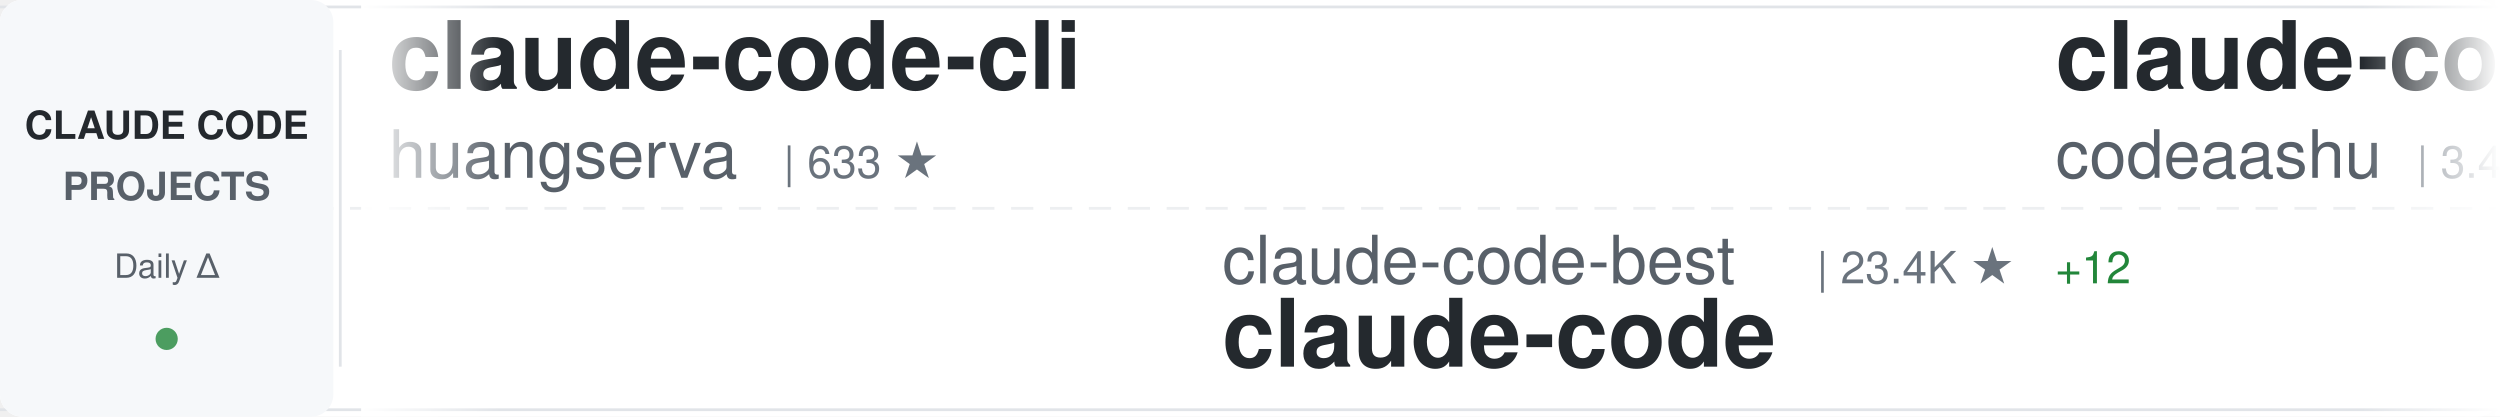
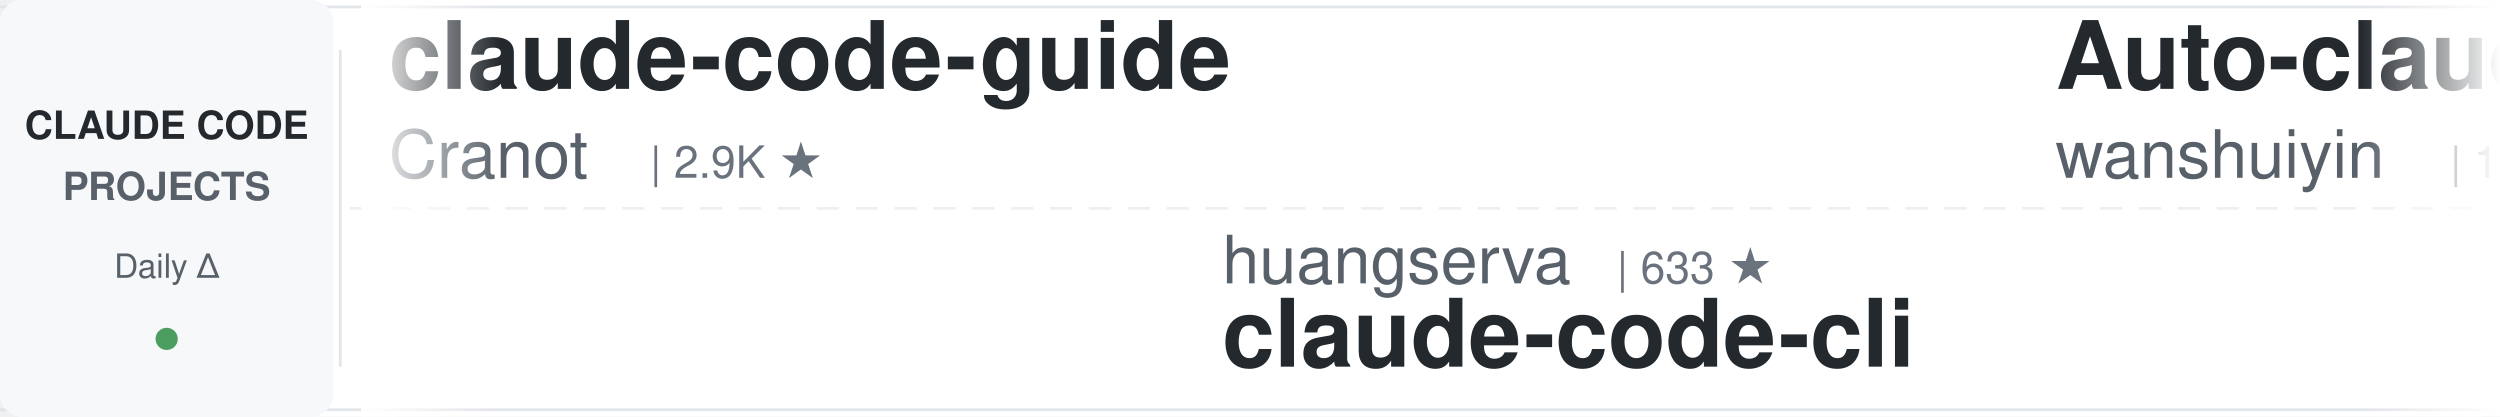
<svg xmlns="http://www.w3.org/2000/svg" width="900" height="150">
  <defs>
    <linearGradient id="awesomeLeftFade" x1="0%" y1="0%" x2="100%" y2="0%">
      <stop offset="0%" style="stop-color:#ffffff;stop-opacity:1" />
      <stop offset="100%" style="stop-color:#ffffff;stop-opacity:0" />
    </linearGradient>
    <linearGradient id="awesomeRightFade" x1="0%" y1="0%" x2="100%" y2="0%">
      <stop offset="0%" style="stop-color:#ffffff;stop-opacity:0" />
      <stop offset="100%" style="stop-color:#ffffff;stop-opacity:1" />
    </linearGradient>
  </defs>
  <rect width="900" height="150" fill="#ffffff" rx="8" />
  <rect x="0" y="2" width="900" height="1" fill="#e1e4e8" />
  <rect x="0" y="147" width="900" height="1" fill="#e1e4e8" />
  <line x1="0" y1="75" x2="900" y2="75" stroke="#e1e4e8" stroke-width="1" stroke-dasharray="8 6" opacity="0.6" />
  <rect x="0" y="0" width="120" height="150" fill="#f6f8fa" rx="8" />
  <text x="60" y="50" font-family="-apple-system, BlinkMacSystemFont, 'Segoe UI', Helvetica, Arial, sans-serif" font-size="14" font-weight="600" fill="#24292e" text-anchor="middle">CLAUDE CODE</text>
  <text x="60" y="72" font-family="-apple-system, BlinkMacSystemFont, 'Segoe UI', Helvetica, Arial, sans-serif" font-size="14" font-weight="600" fill="#586069" text-anchor="middle">PROJECTS</text>
  <text x="60" y="100" font-family="-apple-system, BlinkMacSystemFont, 'Segoe UI', Helvetica, Arial, sans-serif" font-size="12" font-weight="500" fill="#586069" text-anchor="middle">Daily Δ</text>
  <circle cx="60" cy="122" r="4" fill="#22863a" opacity="0.8" />
  <rect x="122" y="18" width="1" height="114" fill="#e1e4e8" />
  <clipPath id="awesomeTickerClip">
    <rect x="130" y="0" width="770" height="150" />
  </clipPath>
  <g clip-path="url(#awesomeTickerClip)">
    <g id="awesomeTickerItems">
      <animateTransform attributeName="transform" attributeType="XML" type="translate" from="0 0" to="-3000 0" dur="54s" repeatCount="indefinite" />
      <g transform="translate(0, 0)">
-         <text x="140" y="32" font-family="-apple-system, BlinkMacSystemFont, 'Segoe UI', Helvetica, Arial, sans-serif" font-size="34" font-weight="600" fill="#24292e">claude-code-cli</text>
-         <text x="140" y="64" font-family="-apple-system, BlinkMacSystemFont, 'Segoe UI', Helvetica, Arial, sans-serif" font-size="24" font-weight="400" fill="#586069">huangserva</text>
-         <text x="282" y="64" font-family="-apple-system, BlinkMacSystemFont, 'Segoe UI', Helvetica, Arial, sans-serif" font-size="16" font-weight="500" fill="#6a737d">| 633 ★</text>
+         <text x="140" y="32" font-family="-apple-system, BlinkMacSystemFont, 'Segoe UI', Helvetica, Arial, sans-serif" font-size="34" font-weight="600" fill="#24292e">claude-code-guide</text>
+         <text x="140" y="64" font-family="-apple-system, BlinkMacSystemFont, 'Segoe UI', Helvetica, Arial, sans-serif" font-size="24" font-weight="400" fill="#586069">Cranot</text>
+         <text x="234" y="64" font-family="-apple-system, BlinkMacSystemFont, 'Segoe UI', Helvetica, Arial, sans-serif" font-size="16" font-weight="500" fill="#6a737d">| 2.9K ★</text>
      </g>
      <g transform="translate(300, 0)">
-         <text x="140" y="102" font-family="-apple-system, BlinkMacSystemFont, 'Segoe UI', Helvetica, Arial, sans-serif" font-size="24" font-weight="400" fill="#586069">claude-code-best</text>
-         <text x="354" y="102" font-family="-apple-system, BlinkMacSystemFont, 'Segoe UI', Helvetica, Arial, sans-serif" font-size="16" font-weight="500" fill="#6a737d">| 23.4K ★</text>
-         <text x="440" y="102" font-family="-apple-system, BlinkMacSystemFont, 'Segoe UI', Helvetica, Arial, sans-serif" font-size="16" font-weight="500" fill="#22863a"> +12</text>
-         <text x="140" y="132" font-family="-apple-system, BlinkMacSystemFont, 'Segoe UI', Helvetica, Arial, sans-serif" font-size="34" font-weight="600" fill="#24292e">claude-code</text>
+         <text x="140" y="102" font-family="-apple-system, BlinkMacSystemFont, 'Segoe UI', Helvetica, Arial, sans-serif" font-size="24" font-weight="400" fill="#586069">huangserva</text>
+         <text x="282" y="102" font-family="-apple-system, BlinkMacSystemFont, 'Segoe UI', Helvetica, Arial, sans-serif" font-size="16" font-weight="500" fill="#6a737d">| 633 ★</text>
+         <text x="140" y="132" font-family="-apple-system, BlinkMacSystemFont, 'Segoe UI', Helvetica, Arial, sans-serif" font-size="34" font-weight="600" fill="#24292e">claude-code-cli</text>
      </g>
      <g transform="translate(600, 0)">
-         <text x="140" y="32" font-family="-apple-system, BlinkMacSystemFont, 'Segoe UI', Helvetica, Arial, sans-serif" font-size="34" font-weight="600" fill="#24292e">claude-code</text>
-         <text x="140" y="64" font-family="-apple-system, BlinkMacSystemFont, 'Segoe UI', Helvetica, Arial, sans-serif" font-size="24" font-weight="400" fill="#586069">codeaashu</text>
-         <text x="270" y="64" font-family="-apple-system, BlinkMacSystemFont, 'Segoe UI', Helvetica, Arial, sans-serif" font-size="16" font-weight="500" fill="#6a737d">| 3.4K ★</text>
+         <text x="140" y="32" font-family="-apple-system, BlinkMacSystemFont, 'Segoe UI', Helvetica, Arial, sans-serif" font-size="34" font-weight="600" fill="#24292e">Auto-claude-code-researc...</text>
+         <text x="140" y="64" font-family="-apple-system, BlinkMacSystemFont, 'Segoe UI', Helvetica, Arial, sans-serif" font-size="24" font-weight="400" fill="#586069">wanshuiyin</text>
+         <text x="282" y="64" font-family="-apple-system, BlinkMacSystemFont, 'Segoe UI', Helvetica, Arial, sans-serif" font-size="16" font-weight="500" fill="#6a737d">| 19.5K ★</text>
+         <text x="368" y="64" font-family="-apple-system, BlinkMacSystemFont, 'Segoe UI', Helvetica, Arial, sans-serif" font-size="16" font-weight="500" fill="#22863a"> +13</text>
      </g>
      <g transform="translate(900, 0)">
-         <text x="140" y="102" font-family="-apple-system, BlinkMacSystemFont, 'Segoe UI', Helvetica, Arial, sans-serif" font-size="24" font-weight="400" fill="#586069">sugyan</text>
-         <text x="234" y="102" font-family="-apple-system, BlinkMacSystemFont, 'Segoe UI', Helvetica, Arial, sans-serif" font-size="16" font-weight="500" fill="#6a737d">| 1.1K ★</text>
-         <text x="140" y="132" font-family="-apple-system, BlinkMacSystemFont, 'Segoe UI', Helvetica, Arial, sans-serif" font-size="34" font-weight="600" fill="#24292e">claude-code-webui</text>
+         <text x="140" y="102" font-family="-apple-system, BlinkMacSystemFont, 'Segoe UI', Helvetica, Arial, sans-serif" font-size="24" font-weight="400" fill="#586069">shareAI-lab</text>
+         <text x="294" y="102" font-family="-apple-system, BlinkMacSystemFont, 'Segoe UI', Helvetica, Arial, sans-serif" font-size="16" font-weight="500" fill="#6a737d">| 80.6K ★</text>
+         <text x="140" y="132" font-family="-apple-system, BlinkMacSystemFont, 'Segoe UI', Helvetica, Arial, sans-serif" font-size="34" font-weight="600" fill="#24292e">learn-claude-code</text>
      </g>
      <g transform="translate(1200, 0)">
-         <text x="140" y="32" font-family="-apple-system, BlinkMacSystemFont, 'Segoe UI', Helvetica, Arial, sans-serif" font-size="34" font-weight="600" fill="#24292e">claude-code</text>
-         <text x="140" y="64" font-family="-apple-system, BlinkMacSystemFont, 'Segoe UI', Helvetica, Arial, sans-serif" font-size="24" font-weight="400" fill="#586069">Onewon</text>
-         <text x="234" y="64" font-family="-apple-system, BlinkMacSystemFont, 'Segoe UI', Helvetica, Arial, sans-serif" font-size="16" font-weight="500" fill="#6a737d">| 182 ★</text>
+         <text x="140" y="32" font-family="-apple-system, BlinkMacSystemFont, 'Segoe UI', Helvetica, Arial, sans-serif" font-size="34" font-weight="600" fill="#24292e">Claude-Code-Usage-Monito...</text>
+         <text x="140" y="64" font-family="-apple-system, BlinkMacSystemFont, 'Segoe UI', Helvetica, Arial, sans-serif" font-size="24" font-weight="400" fill="#586069">Maciek-roboblog</text>
+         <text x="342" y="64" font-family="-apple-system, BlinkMacSystemFont, 'Segoe UI', Helvetica, Arial, sans-serif" font-size="16" font-weight="500" fill="#6a737d">| 8.8K ★</text>
+         <text x="419" y="64" font-family="-apple-system, BlinkMacSystemFont, 'Segoe UI', Helvetica, Arial, sans-serif" font-size="16" font-weight="500" fill="#22863a"> +1</text>
      </g>
      <g transform="translate(1500, 0)">
-         <text x="140" y="102" font-family="-apple-system, BlinkMacSystemFont, 'Segoe UI', Helvetica, Arial, sans-serif" font-size="24" font-weight="400" fill="#586069">huangjia2019</text>
-         <text x="306" y="102" font-family="-apple-system, BlinkMacSystemFont, 'Segoe UI', Helvetica, Arial, sans-serif" font-size="16" font-weight="500" fill="#6a737d">| 1.2K ★</text>
-         <text x="383" y="102" font-family="-apple-system, BlinkMacSystemFont, 'Segoe UI', Helvetica, Arial, sans-serif" font-size="16" font-weight="500" fill="#22863a"> +2</text>
-         <text x="140" y="132" font-family="-apple-system, BlinkMacSystemFont, 'Segoe UI', Helvetica, Arial, sans-serif" font-size="34" font-weight="600" fill="#24292e">claude-code-engineering</text>
+         <text x="140" y="102" font-family="-apple-system, BlinkMacSystemFont, 'Segoe UI', Helvetica, Arial, sans-serif" font-size="24" font-weight="400" fill="#586069">davila7</text>
+         <text x="246" y="102" font-family="-apple-system, BlinkMacSystemFont, 'Segoe UI', Helvetica, Arial, sans-serif" font-size="16" font-weight="500" fill="#6a737d">| 34.0K ★</text>
+         <text x="332" y="102" font-family="-apple-system, BlinkMacSystemFont, 'Segoe UI', Helvetica, Arial, sans-serif" font-size="16" font-weight="500" fill="#22863a"> +15</text>
+         <text x="140" y="132" font-family="-apple-system, BlinkMacSystemFont, 'Segoe UI', Helvetica, Arial, sans-serif" font-size="34" font-weight="600" fill="#24292e">claude-code-templates</text>
      </g>
      <g transform="translate(1800, 0)">
-         <text x="140" y="32" font-family="-apple-system, BlinkMacSystemFont, 'Segoe UI', Helvetica, Arial, sans-serif" font-size="34" font-weight="600" fill="#24292e">awesome-claude-code-tool...</text>
-         <text x="140" y="64" font-family="-apple-system, BlinkMacSystemFont, 'Segoe UI', Helvetica, Arial, sans-serif" font-size="24" font-weight="400" fill="#586069">rohitg00</text>
-         <text x="258" y="64" font-family="-apple-system, BlinkMacSystemFont, 'Segoe UI', Helvetica, Arial, sans-serif" font-size="16" font-weight="500" fill="#6a737d">| 2.9K ★</text>
-         <text x="335" y="64" font-family="-apple-system, BlinkMacSystemFont, 'Segoe UI', Helvetica, Arial, sans-serif" font-size="16" font-weight="500" fill="#22863a"> +3</text>
+         <text x="140" y="32" font-family="-apple-system, BlinkMacSystemFont, 'Segoe UI', Helvetica, Arial, sans-serif" font-size="34" font-weight="600" fill="#24292e">claude-code</text>
+         <text x="140" y="64" font-family="-apple-system, BlinkMacSystemFont, 'Segoe UI', Helvetica, Arial, sans-serif" font-size="24" font-weight="400" fill="#586069">claude-code-best</text>
+         <text x="354" y="64" font-family="-apple-system, BlinkMacSystemFont, 'Segoe UI', Helvetica, Arial, sans-serif" font-size="16" font-weight="500" fill="#6a737d">| 23.4K ★</text>
+         <text x="440" y="64" font-family="-apple-system, BlinkMacSystemFont, 'Segoe UI', Helvetica, Arial, sans-serif" font-size="16" font-weight="500" fill="#22863a"> +2</text>
      </g>
      <g transform="translate(2100, 0)">
-         <text x="140" y="102" font-family="-apple-system, BlinkMacSystemFont, 'Segoe UI', Helvetica, Arial, sans-serif" font-size="24" font-weight="400" fill="#586069">alex000kim</text>
-         <text x="282" y="102" font-family="-apple-system, BlinkMacSystemFont, 'Segoe UI', Helvetica, Arial, sans-serif" font-size="16" font-weight="500" fill="#6a737d">| 236 ★</text>
-         <text x="140" y="132" font-family="-apple-system, BlinkMacSystemFont, 'Segoe UI', Helvetica, Arial, sans-serif" font-size="34" font-weight="600" fill="#24292e">claude-code</text>
+         <text x="140" y="102" font-family="-apple-system, BlinkMacSystemFont, 'Segoe UI', Helvetica, Arial, sans-serif" font-size="24" font-weight="400" fill="#586069">LING71671</text>
+         <text x="270" y="102" font-family="-apple-system, BlinkMacSystemFont, 'Segoe UI', Helvetica, Arial, sans-serif" font-size="16" font-weight="500" fill="#6a737d">| 994 ★</text>
+         <text x="140" y="132" font-family="-apple-system, BlinkMacSystemFont, 'Segoe UI', Helvetica, Arial, sans-serif" font-size="34" font-weight="600" fill="#24292e">Open-ClaudeCode</text>
      </g>
      <g transform="translate(2400, 0)">
-         <text x="140" y="32" font-family="-apple-system, BlinkMacSystemFont, 'Segoe UI', Helvetica, Arial, sans-serif" font-size="34" font-weight="600" fill="#24292e">claude-code</text>
-         <text x="140" y="64" font-family="-apple-system, BlinkMacSystemFont, 'Segoe UI', Helvetica, Arial, sans-serif" font-size="24" font-weight="400" fill="#586069">mehmoodosman</text>
-         <text x="306" y="64" font-family="-apple-system, BlinkMacSystemFont, 'Segoe UI', Helvetica, Arial, sans-serif" font-size="16" font-weight="500" fill="#6a737d">| 172 ★</text>
+         <text x="140" y="32" font-family="-apple-system, BlinkMacSystemFont, 'Segoe UI', Helvetica, Arial, sans-serif" font-size="34" font-weight="600" fill="#24292e">free-claude-code</text>
+         <text x="140" y="64" font-family="-apple-system, BlinkMacSystemFont, 'Segoe UI', Helvetica, Arial, sans-serif" font-size="24" font-weight="400" fill="#586069">Alishahryar1</text>
+         <text x="306" y="64" font-family="-apple-system, BlinkMacSystemFont, 'Segoe UI', Helvetica, Arial, sans-serif" font-size="16" font-weight="500" fill="#6a737d">| 72.0K ★</text>
+         <text x="392" y="64" font-family="-apple-system, BlinkMacSystemFont, 'Segoe UI', Helvetica, Arial, sans-serif" font-size="16" font-weight="500" fill="#22863a"> +143</text>
      </g>
      <g transform="translate(2700, 0)">
-         <text x="140" y="102" font-family="-apple-system, BlinkMacSystemFont, 'Segoe UI', Helvetica, Arial, sans-serif" font-size="24" font-weight="400" fill="#586069">digitalsamba</text>
-         <text x="306" y="102" font-family="-apple-system, BlinkMacSystemFont, 'Segoe UI', Helvetica, Arial, sans-serif" font-size="16" font-weight="500" fill="#6a737d">| 2.7K ★</text>
-         <text x="383" y="102" font-family="-apple-system, BlinkMacSystemFont, 'Segoe UI', Helvetica, Arial, sans-serif" font-size="16" font-weight="500" fill="#22863a"> +16</text>
-         <text x="140" y="132" font-family="-apple-system, BlinkMacSystemFont, 'Segoe UI', Helvetica, Arial, sans-serif" font-size="34" font-weight="600" fill="#24292e">claude-code-video-toolki...</text>
+         <text x="140" y="102" font-family="-apple-system, BlinkMacSystemFont, 'Segoe UI', Helvetica, Arial, sans-serif" font-size="24" font-weight="400" fill="#586069">ChrisWiles</text>
+         <text x="282" y="102" font-family="-apple-system, BlinkMacSystemFont, 'Segoe UI', Helvetica, Arial, sans-serif" font-size="16" font-weight="500" fill="#6a737d">| 6.1K ★</text>
+         <text x="140" y="132" font-family="-apple-system, BlinkMacSystemFont, 'Segoe UI', Helvetica, Arial, sans-serif" font-size="34" font-weight="600" fill="#24292e">claude-code-showcase</text>
      </g>
      <g transform="translate(3000, 0)">
-         <text x="140" y="32" font-family="-apple-system, BlinkMacSystemFont, 'Segoe UI', Helvetica, Arial, sans-serif" font-size="34" font-weight="600" fill="#24292e">claude-code-cli</text>
-         <text x="140" y="64" font-family="-apple-system, BlinkMacSystemFont, 'Segoe UI', Helvetica, Arial, sans-serif" font-size="24" font-weight="400" fill="#586069">huangserva</text>
-         <text x="282" y="64" font-family="-apple-system, BlinkMacSystemFont, 'Segoe UI', Helvetica, Arial, sans-serif" font-size="16" font-weight="500" fill="#6a737d">| 633 ★</text>
+         <text x="140" y="32" font-family="-apple-system, BlinkMacSystemFont, 'Segoe UI', Helvetica, Arial, sans-serif" font-size="34" font-weight="600" fill="#24292e">claude-code-guide</text>
+         <text x="140" y="64" font-family="-apple-system, BlinkMacSystemFont, 'Segoe UI', Helvetica, Arial, sans-serif" font-size="24" font-weight="400" fill="#586069">Cranot</text>
+         <text x="234" y="64" font-family="-apple-system, BlinkMacSystemFont, 'Segoe UI', Helvetica, Arial, sans-serif" font-size="16" font-weight="500" fill="#6a737d">| 2.9K ★</text>
      </g>
      <g transform="translate(3300, 0)">
-         <text x="140" y="102" font-family="-apple-system, BlinkMacSystemFont, 'Segoe UI', Helvetica, Arial, sans-serif" font-size="24" font-weight="400" fill="#586069">claude-code-best</text>
-         <text x="354" y="102" font-family="-apple-system, BlinkMacSystemFont, 'Segoe UI', Helvetica, Arial, sans-serif" font-size="16" font-weight="500" fill="#6a737d">| 23.4K ★</text>
-         <text x="440" y="102" font-family="-apple-system, BlinkMacSystemFont, 'Segoe UI', Helvetica, Arial, sans-serif" font-size="16" font-weight="500" fill="#22863a"> +12</text>
-         <text x="140" y="132" font-family="-apple-system, BlinkMacSystemFont, 'Segoe UI', Helvetica, Arial, sans-serif" font-size="34" font-weight="600" fill="#24292e">claude-code</text>
+         <text x="140" y="102" font-family="-apple-system, BlinkMacSystemFont, 'Segoe UI', Helvetica, Arial, sans-serif" font-size="24" font-weight="400" fill="#586069">huangserva</text>
+         <text x="282" y="102" font-family="-apple-system, BlinkMacSystemFont, 'Segoe UI', Helvetica, Arial, sans-serif" font-size="16" font-weight="500" fill="#6a737d">| 633 ★</text>
+         <text x="140" y="132" font-family="-apple-system, BlinkMacSystemFont, 'Segoe UI', Helvetica, Arial, sans-serif" font-size="34" font-weight="600" fill="#24292e">claude-code-cli</text>
      </g>
      <g transform="translate(3600, 0)">
-         <text x="140" y="32" font-family="-apple-system, BlinkMacSystemFont, 'Segoe UI', Helvetica, Arial, sans-serif" font-size="34" font-weight="600" fill="#24292e">claude-code</text>
-         <text x="140" y="64" font-family="-apple-system, BlinkMacSystemFont, 'Segoe UI', Helvetica, Arial, sans-serif" font-size="24" font-weight="400" fill="#586069">codeaashu</text>
-         <text x="270" y="64" font-family="-apple-system, BlinkMacSystemFont, 'Segoe UI', Helvetica, Arial, sans-serif" font-size="16" font-weight="500" fill="#6a737d">| 3.4K ★</text>
+         <text x="140" y="32" font-family="-apple-system, BlinkMacSystemFont, 'Segoe UI', Helvetica, Arial, sans-serif" font-size="34" font-weight="600" fill="#24292e">Auto-claude-code-researc...</text>
+         <text x="140" y="64" font-family="-apple-system, BlinkMacSystemFont, 'Segoe UI', Helvetica, Arial, sans-serif" font-size="24" font-weight="400" fill="#586069">wanshuiyin</text>
+         <text x="282" y="64" font-family="-apple-system, BlinkMacSystemFont, 'Segoe UI', Helvetica, Arial, sans-serif" font-size="16" font-weight="500" fill="#6a737d">| 19.5K ★</text>
+         <text x="368" y="64" font-family="-apple-system, BlinkMacSystemFont, 'Segoe UI', Helvetica, Arial, sans-serif" font-size="16" font-weight="500" fill="#22863a"> +13</text>
      </g>
      <g transform="translate(3900, 0)">
-         <text x="140" y="102" font-family="-apple-system, BlinkMacSystemFont, 'Segoe UI', Helvetica, Arial, sans-serif" font-size="24" font-weight="400" fill="#586069">sugyan</text>
-         <text x="234" y="102" font-family="-apple-system, BlinkMacSystemFont, 'Segoe UI', Helvetica, Arial, sans-serif" font-size="16" font-weight="500" fill="#6a737d">| 1.1K ★</text>
-         <text x="140" y="132" font-family="-apple-system, BlinkMacSystemFont, 'Segoe UI', Helvetica, Arial, sans-serif" font-size="34" font-weight="600" fill="#24292e">claude-code-webui</text>
+         <text x="140" y="102" font-family="-apple-system, BlinkMacSystemFont, 'Segoe UI', Helvetica, Arial, sans-serif" font-size="24" font-weight="400" fill="#586069">shareAI-lab</text>
+         <text x="294" y="102" font-family="-apple-system, BlinkMacSystemFont, 'Segoe UI', Helvetica, Arial, sans-serif" font-size="16" font-weight="500" fill="#6a737d">| 80.6K ★</text>
+         <text x="140" y="132" font-family="-apple-system, BlinkMacSystemFont, 'Segoe UI', Helvetica, Arial, sans-serif" font-size="34" font-weight="600" fill="#24292e">learn-claude-code</text>
      </g>
    </g>
  </g>
  <rect x="130" y="0" width="50" height="150" fill="url(#awesomeLeftFade)" />
  <rect x="850" y="0" width="50" height="150" fill="url(#awesomeRightFade)" />
</svg>
